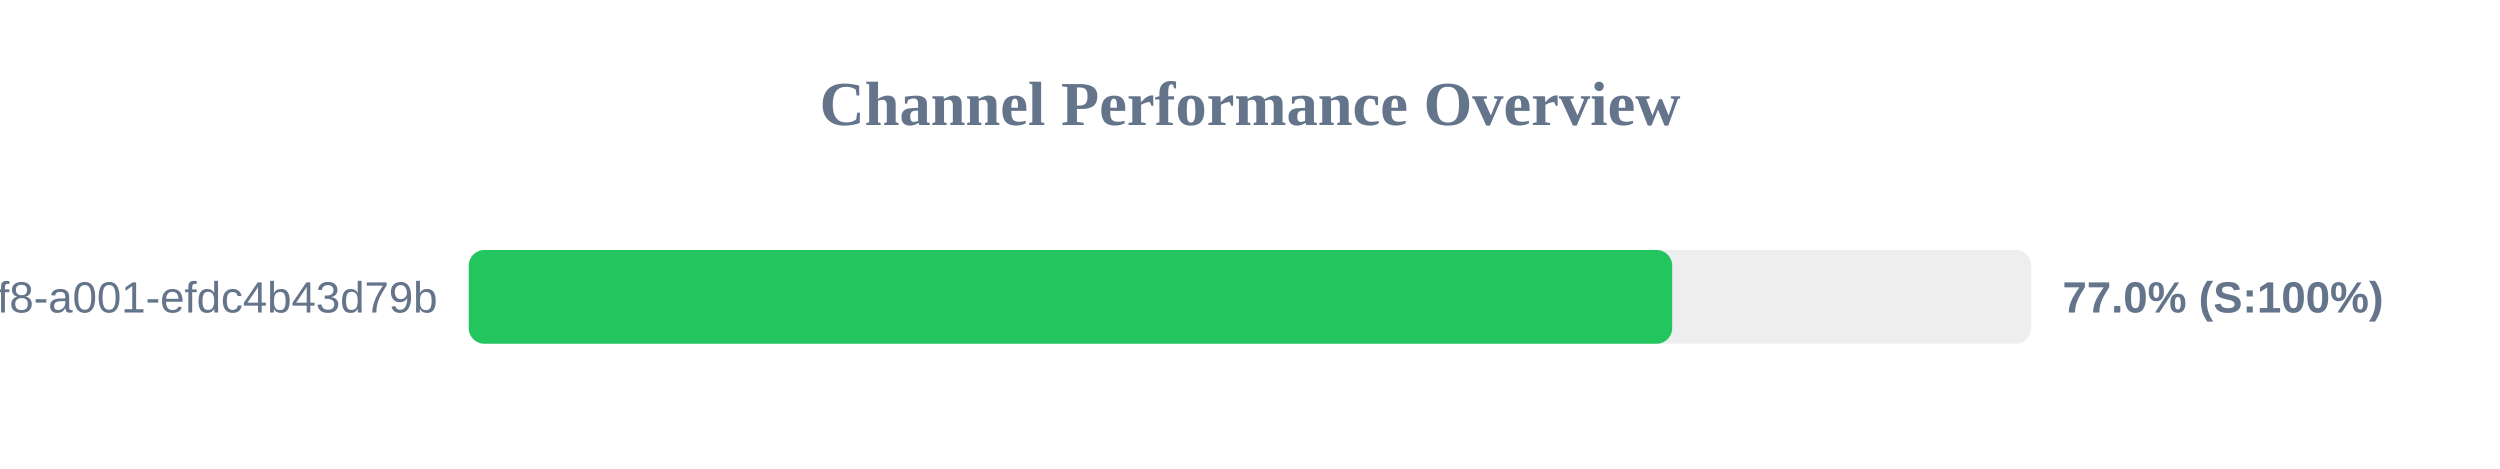
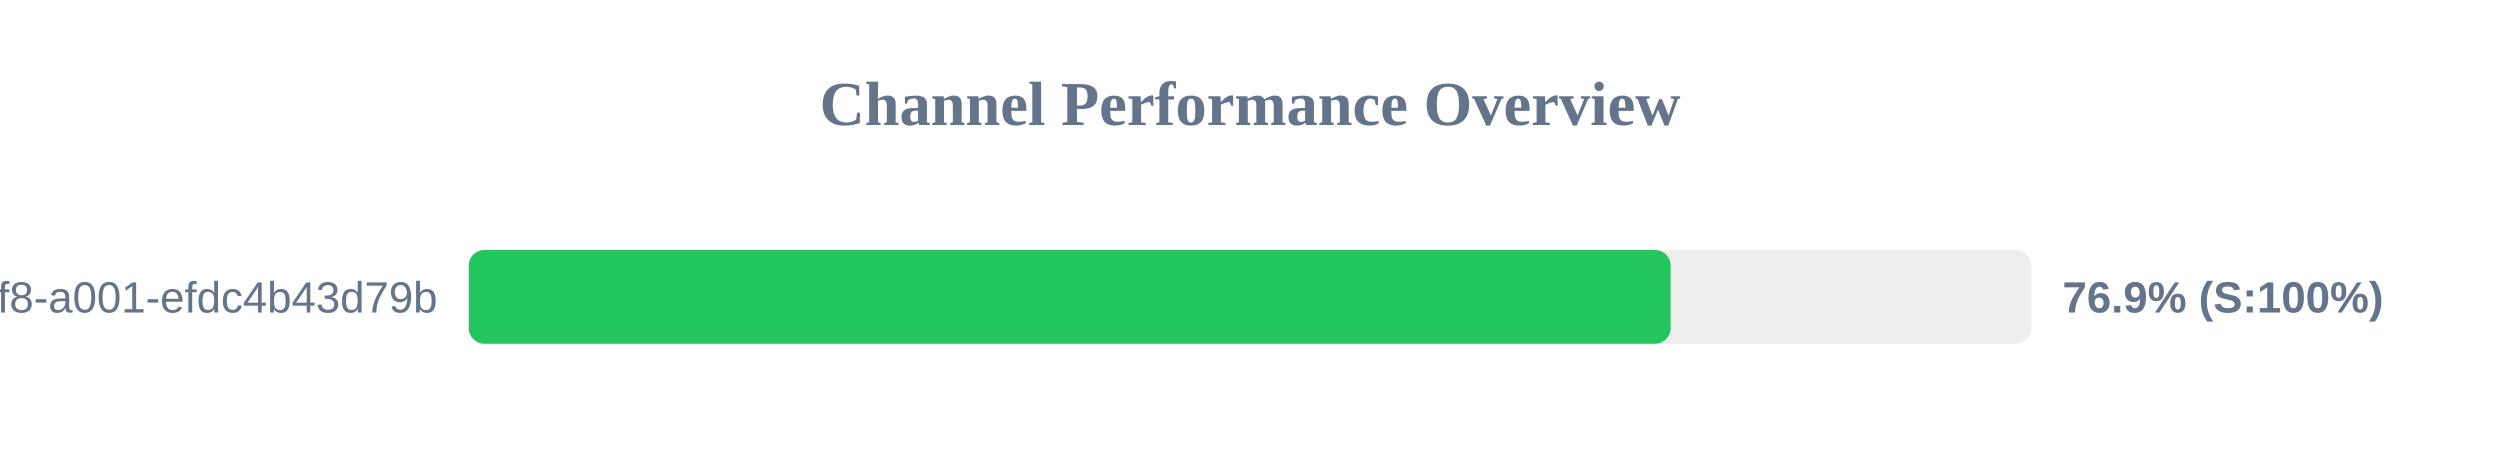
<svg xmlns="http://www.w3.org/2000/svg" width="800" height="150" version="1.1">
  <style>
        .row { font: 14px Arial; fill: #64748b; }
        .score { font: bold 14px Arial; fill: #64748b; }
    </style>
  <text x="400" y="40" text-anchor="middle" font-size="20px" font-weight="bold" fill="#64748b">Channel Performance Overview</text>
  <rect x="150" y="80" width="500" height="30" fill="#eee" rx="5" />
-   <rect x="150" y="80" width="385.1" height="30" fill="#22c55e" rx="5" />
+   <rect x="150" y="80" width="384.6" height="30" fill="#22c55e" rx="5" />
  <text x="140" y="100" text-anchor="end" class="row">?uuid=1fdb6b30-5371-4ff8-a001-efdc4b43d79b</text>
-   <text x="660" y="100" text-anchor="start" class="score">77.0% (S:100%)</text>
+   <text x="660" y="100" text-anchor="start" class="score">76.9% (S:100%)</text>
</svg>
